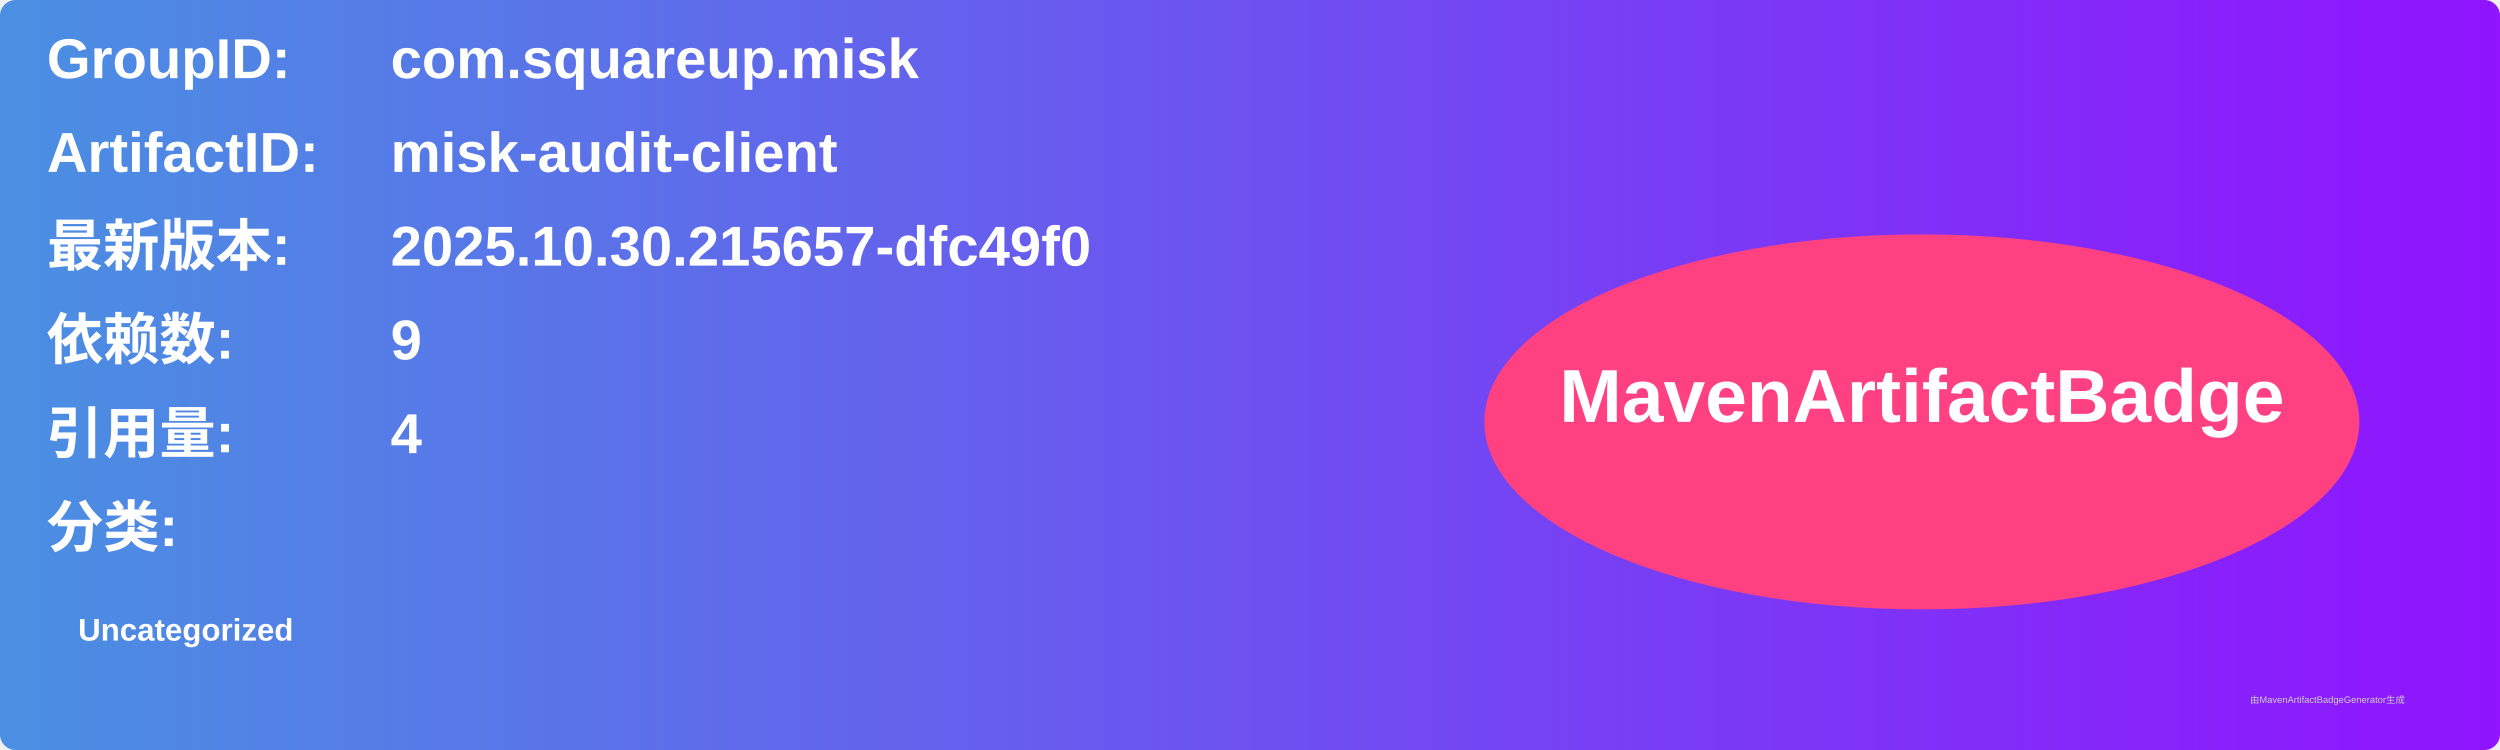
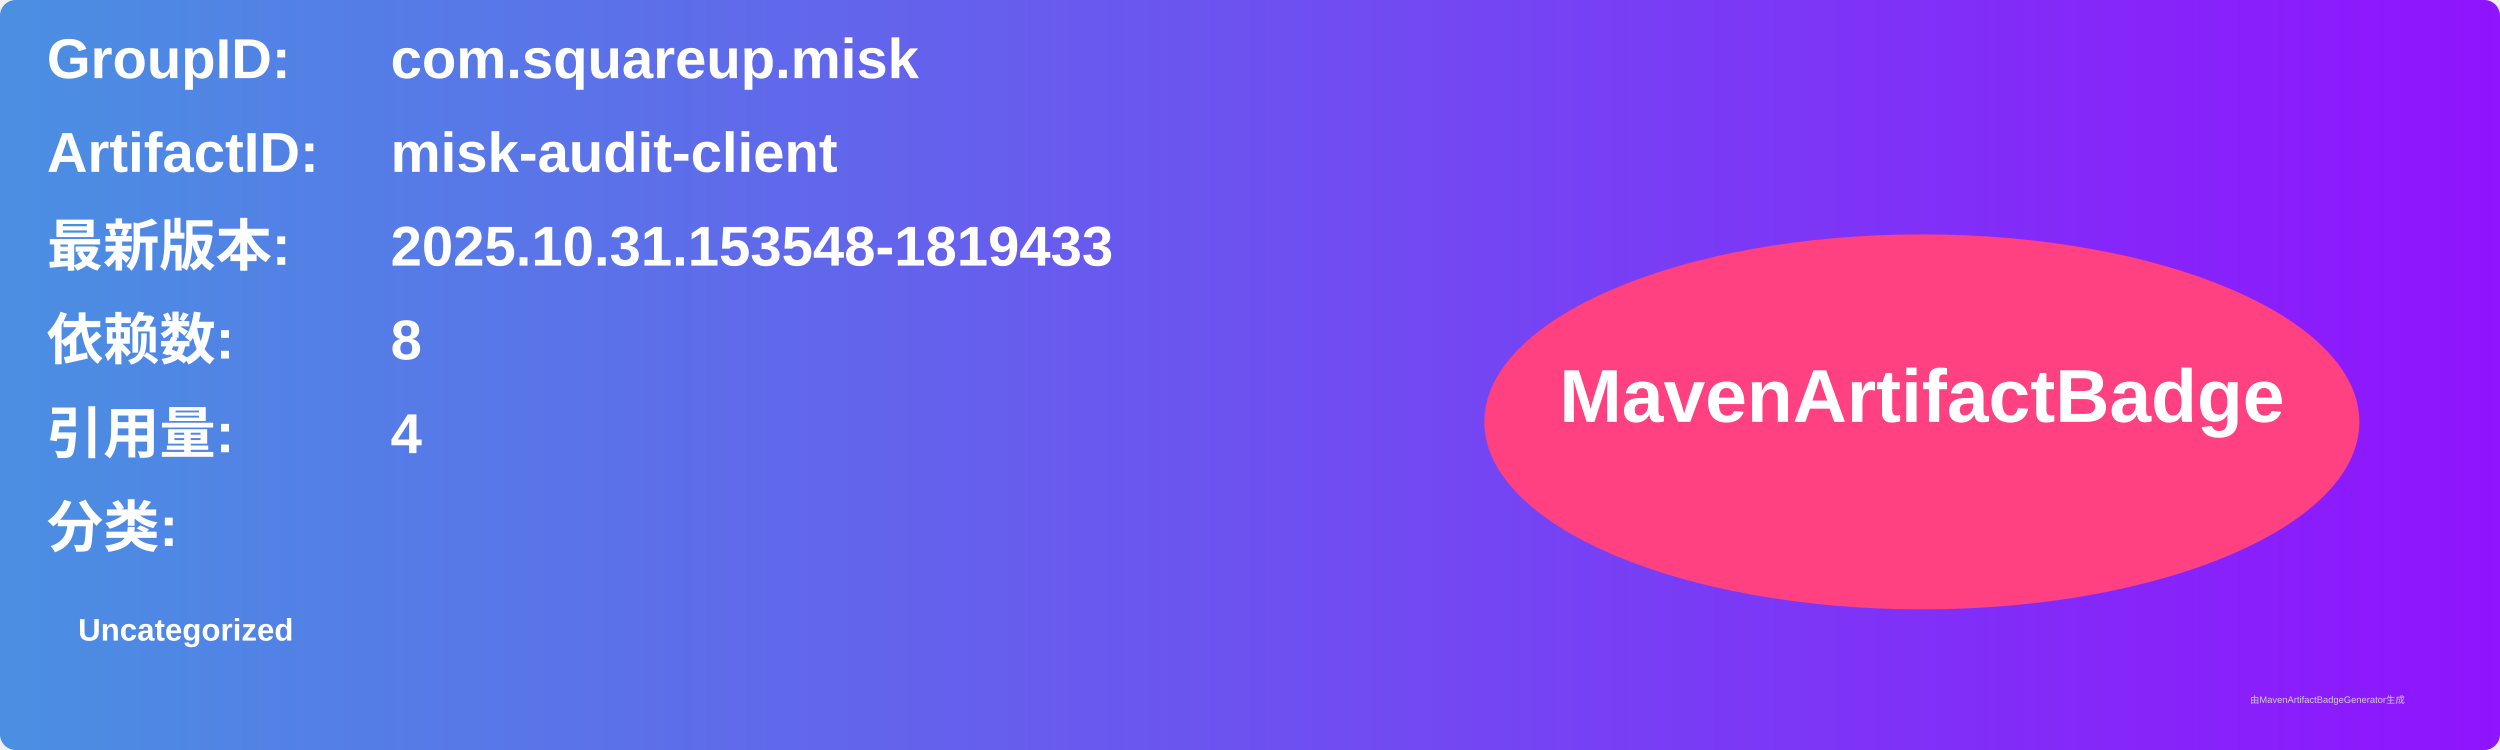
<svg xmlns="http://www.w3.org/2000/svg" width="800" height="240" viewBox="0 0 800 240">
  <linearGradient id="grad" x1="0%" y1="0%" x2="100%" y2="0%">
    <stop offset="0%" stop-color="#4a90e2" />
    <stop offset="100%" stop-color="#9013fe" />
  </linearGradient>
  <rect width="100%" height="100%" rx="5" ry="5" fill="url(#grad)" />
  <g transform="translate(15, 15)">
    <text x="0" y="10" font-family="Arial" font-size="18" fill="white" font-weight="bold" width="260">GroupID:</text>
    <text x="110" y="10" font-family="Arial" font-size="18" fill="white" font-weight="bold" width="460">com.squareup.misk</text>
    <text x="0" y="40" font-family="Arial" font-size="18" fill="white" font-weight="bold" width="260">ArtifactID:</text>
    <text x="110" y="40" font-family="Arial" font-size="18" fill="white" font-weight="bold" width="460">misk-audit-client</text>
    <text x="0" y="70" font-family="Arial" font-size="18" fill="white" font-weight="bold">最新版本:</text>
    <text x="110" y="70" font-family="Arial" font-size="18" fill="white" font-weight="bold">
-       <tspan font-weight="bold">2025.10.30.215657-dfc49f0</tspan>
+       <tspan font-weight="bold">2025.10.31.153548-1819433</tspan>
    </text>
    <text x="0" y="100" font-family="Arial" font-size="18" fill="white" font-weight="bold">依赖数: </text>
    <text x="110" y="100" font-family="Arial" font-size="18" fill="white">
-       <tspan font-weight="bold">9</tspan>
+       <tspan font-weight="bold">8</tspan>
    </text>
    <text x="0" y="130" font-family="Arial" font-size="18" fill="white" font-weight="bold">引用量: </text>
    <text x="110" y="130" font-family="Arial" font-size="18" fill="white">
      <tspan font-weight="bold">4</tspan>
    </text>
    <text x="0" y="160" font-family="Arial" font-size="18" fill="white" font-weight="bold">分类:</text>
    <text x="10" y="190" font-family="Arial" font-size="10" fill="white">
      <tspan font-weight="bold">Uncategorized</tspan>
    </text>
    <ellipse cx="600" cy="120" rx="140" ry="60" fill="#ff4081" />
    <text x="600" y="120" text-anchor="middle" font-family="Arial" font-size="24" fill="white" font-weight="bold">MavenArtifactBadge</text>
  </g>
  <text x="720" y="225" font-family="Arial" font-size="3" fill="#d0d0d0">由MavenArtifactBadgeGenerator生成</text>
</svg>
